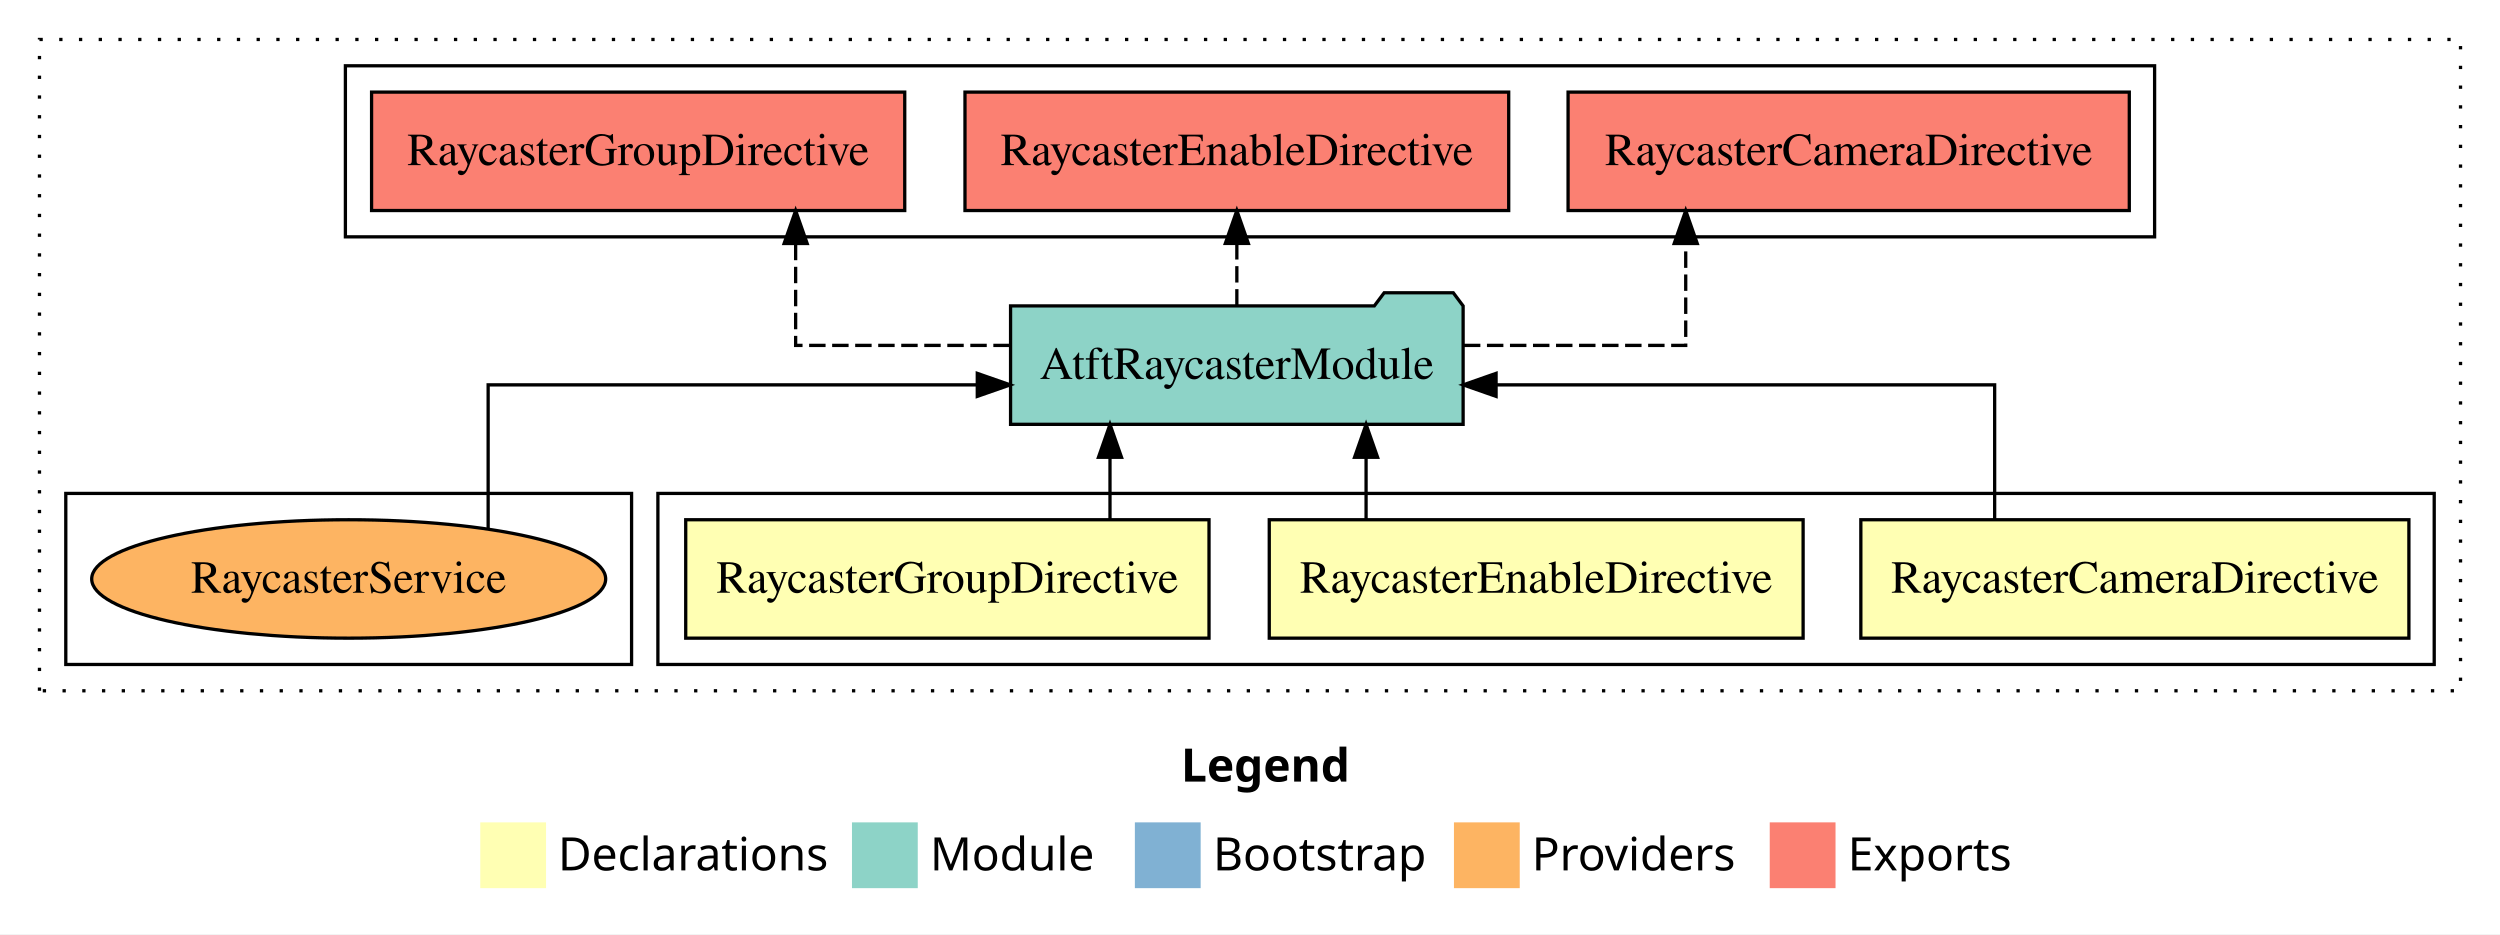
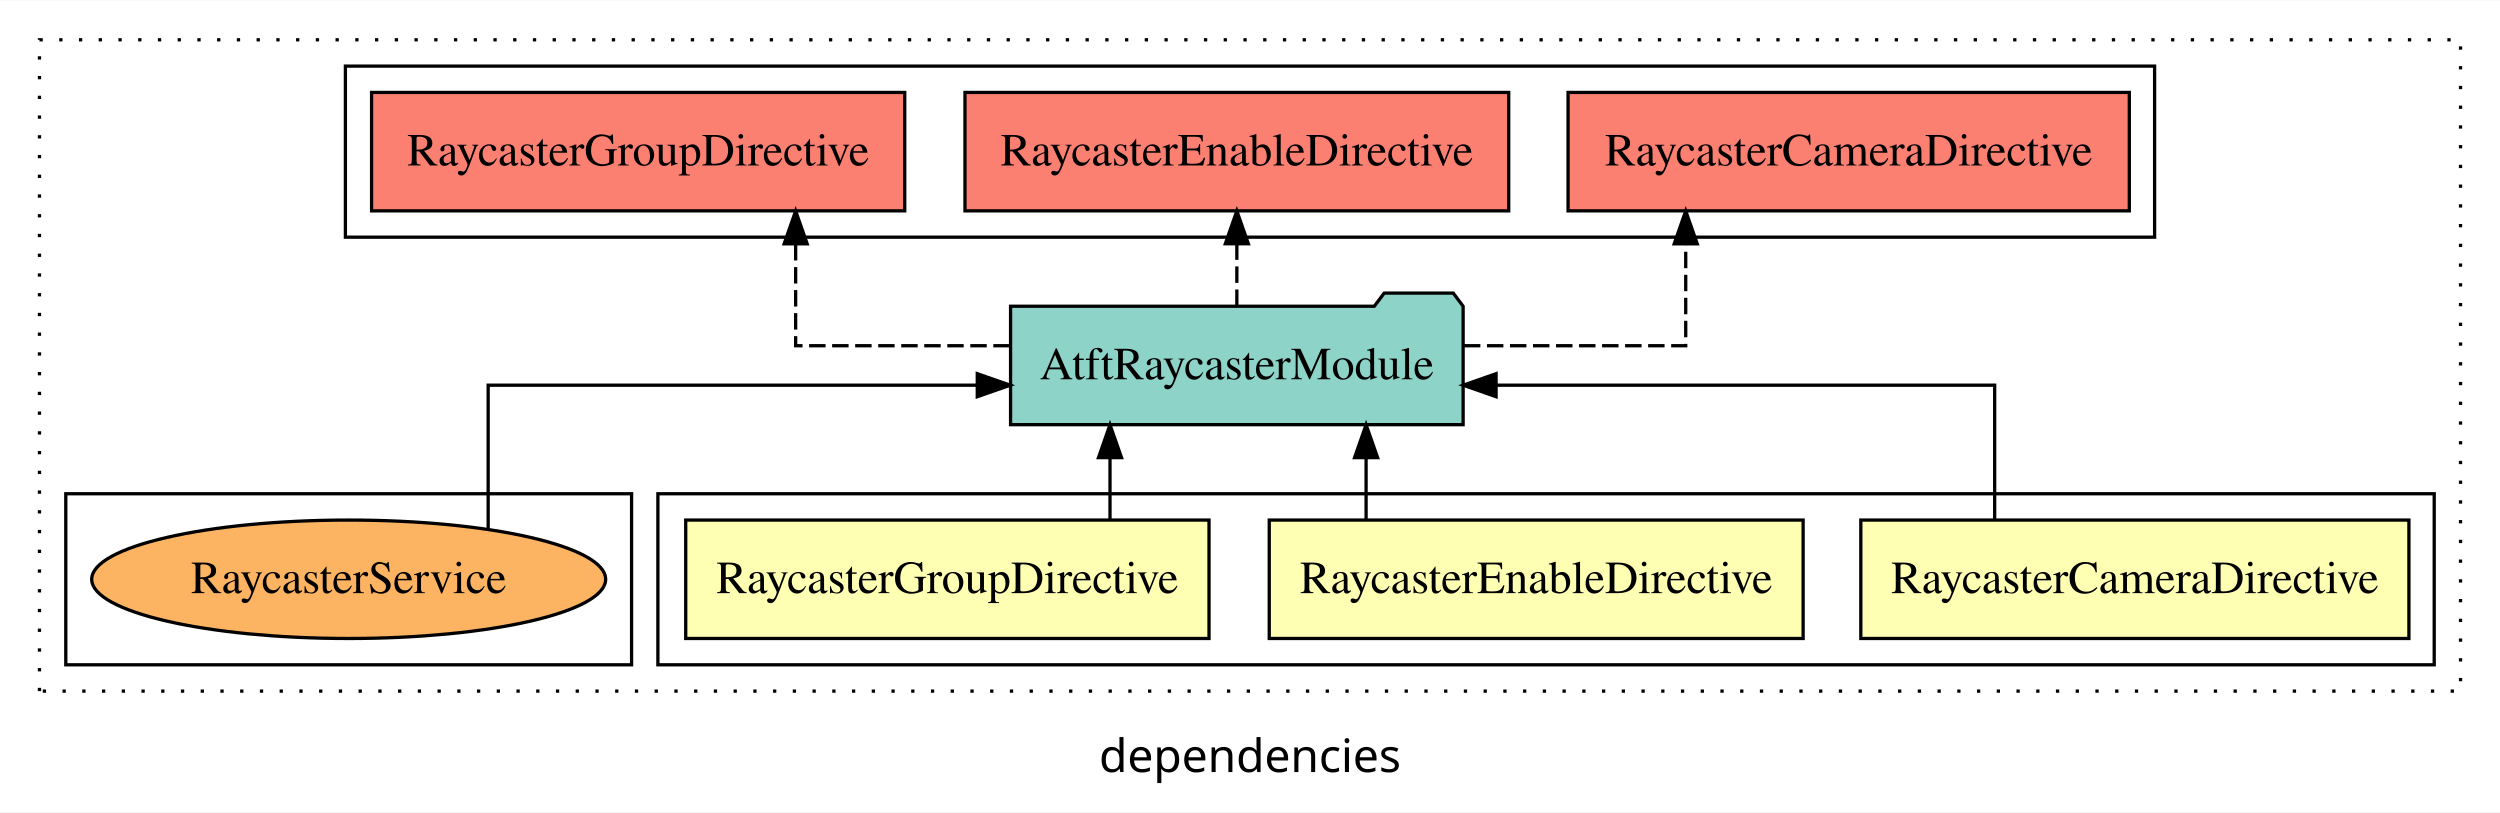
- <svg xmlns="http://www.w3.org/2000/svg" width="760pt" height="284pt" viewBox="0.00 0.00 760.00 284.00">
-   <g id="graph0" class="graph" transform="scale(1 1) rotate(0) translate(4 280)">
-     <polygon fill="#ffffff" stroke="transparent" points="-4,4 -4,-280 756,-280 756,4 -4,4" />
-     <text text-anchor="start" x="355.009" y="-42.4" font-family="sans-serif" font-weight="bold" font-size="14.00" fill="#000000">Legend</text>
-     <polygon fill="#ffffb3" stroke="transparent" points="142,-10 142,-30 162,-30 162,-10 142,-10" />
-     <text text-anchor="start" x="165.629" y="-15.4" font-family="sans-serif" font-size="14.00" fill="#000000">  Declarations</text>
-     <polygon fill="#8dd3c7" stroke="transparent" points="255,-10 255,-30 275,-30 275,-10 255,-10" />
-     <text text-anchor="start" x="278.725" y="-15.4" font-family="sans-serif" font-size="14.00" fill="#000000">  Module</text>
-     <polygon fill="#80b1d3" stroke="transparent" points="341,-10 341,-30 361,-30 361,-10 341,-10" />
-     <text text-anchor="start" x="364.781" y="-15.4" font-family="sans-serif" font-size="14.00" fill="#000000">  Bootstrap</text>
-     <polygon fill="#fdb462" stroke="transparent" points="438,-10 438,-30 458,-30 458,-10 438,-10" />
-     <text text-anchor="start" x="461.673" y="-15.4" font-family="sans-serif" font-size="14.00" fill="#000000">  Providers</text>
-     <polygon fill="#fb8072" stroke="transparent" points="534,-10 534,-30 554,-30 554,-10 534,-10" />
-     <text text-anchor="start" x="557.726" y="-15.4" font-family="sans-serif" font-size="14.00" fill="#000000">  Exports</text>
+ <svg xmlns="http://www.w3.org/2000/svg" width="760pt" height="247pt" viewBox="0.00 0.00 760.00 246.80">
+   <g id="graph0" class="graph" transform="scale(1 1) rotate(0) translate(4 242.8)">
+     <polygon fill="white" stroke="transparent" points="-4,4 -4,-242.8 756,-242.8 756,4 -4,4" />
+     <text text-anchor="middle" x="376" y="-8.2" font-family="sans-serif" font-size="14.00">dependencies</text>
    <g id="clust1" class="cluster">
-       <polygon fill="none" stroke="#000000" stroke-dasharray="1,5" points="8,-70 8,-268 744,-268 744,-70 8,-70" />
+       <polygon fill="none" stroke="black" stroke-dasharray="1,5" points="8,-32.8 8,-230.8 744,-230.8 744,-32.8 8,-32.8" />
    </g>
    <g id="clust2" class="cluster">
-       <polygon fill="none" stroke="#000000" points="196,-78 196,-130 736,-130 736,-78 196,-78" />
+       <polygon fill="none" stroke="black" points="196,-40.8 196,-92.8 736,-92.8 736,-40.8 196,-40.8" />
    </g>
    <g id="clust7" class="cluster">
-       <polygon fill="none" stroke="#000000" points="101,-208 101,-260 651,-260 651,-208 101,-208" />
+       <polygon fill="none" stroke="black" points="101,-170.8 101,-222.8 651,-222.8 651,-170.8 101,-170.8" />
    </g>
    <g id="clust9" class="cluster">
-       <polygon fill="none" stroke="#000000" points="16,-78 16,-130 188,-130 188,-78 16,-78" />
+       <polygon fill="none" stroke="black" points="16,-40.8 16,-92.8 188,-92.8 188,-40.8 16,-40.8" />
    </g>
    <g id="node1" class="node">
-       <polygon fill="#ffffb3" stroke="#000000" points="728.305,-122 561.695,-122 561.695,-86 728.305,-86 728.305,-122" />
-       <text text-anchor="middle" x="645" y="-99.8" font-family="Times,serif" font-size="14.00" fill="#000000">RaycasterCameraDirective</text>
+       <polygon fill="#ffffb3" stroke="black" points="728.31,-84.8 561.69,-84.8 561.69,-48.8 728.31,-48.8 728.31,-84.8" />
+       <text text-anchor="middle" x="645" y="-62.6" font-family="Times,serif" font-size="14.00">RaycasterCameraDirective</text>
    </g>
    <g id="node4" class="node">
-       <polygon fill="#8dd3c7" stroke="#000000" points="440.789,-187 437.789,-191 416.789,-191 413.789,-187 303.211,-187 303.211,-151 440.789,-151 440.789,-187" />
-       <text text-anchor="middle" x="372" y="-164.8" font-family="Times,serif" font-size="14.00" fill="#000000">AtftRaycasterModule</text>
+       <polygon fill="#8dd3c7" stroke="black" points="440.79,-149.8 437.79,-153.8 416.79,-153.8 413.79,-149.8 303.21,-149.8 303.21,-113.8 440.79,-113.8 440.79,-149.8" />
+       <text text-anchor="middle" x="372" y="-127.6" font-family="Times,serif" font-size="14.00">AtftRaycasterModule</text>
    </g>
    <g id="edge1" class="edge">
-       <path fill="none" stroke="#000000" d="M602.375,-122.022C602.375,-139.373 602.375,-163 602.375,-163 602.375,-163 450.808,-163 450.808,-163" />
-       <polygon fill="#000000" stroke="#000000" points="450.808,-159.5 440.808,-163 450.808,-166.5 450.808,-159.5" />
+       <path fill="none" stroke="black" d="M602.38,-84.82C602.38,-102.17 602.38,-125.8 602.38,-125.8 602.38,-125.8 450.81,-125.8 450.81,-125.8" />
+       <polygon fill="black" stroke="black" points="450.81,-122.3 440.81,-125.8 450.81,-129.3 450.81,-122.3" />
    </g>
    <g id="node2" class="node">
-       <polygon fill="#ffffb3" stroke="#000000" points="544.146,-122 381.854,-122 381.854,-86 544.146,-86 544.146,-122" />
-       <text text-anchor="middle" x="463" y="-99.8" font-family="Times,serif" font-size="14.00" fill="#000000">RaycasterEnableDirective</text>
+       <polygon fill="#ffffb3" stroke="black" points="544.15,-84.8 381.85,-84.8 381.85,-48.8 544.15,-48.8 544.15,-84.8" />
+       <text text-anchor="middle" x="463" y="-62.6" font-family="Times,serif" font-size="14.00">RaycasterEnableDirective</text>
    </g>
    <g id="edge2" class="edge">
-       <path fill="none" stroke="#000000" d="M411.286,-122.106C411.286,-122.106 411.286,-140.991 411.286,-140.991" />
-       <polygon fill="#000000" stroke="#000000" points="407.786,-140.991 411.286,-150.991 414.786,-140.991 407.786,-140.991" />
+       <path fill="none" stroke="black" d="M411.29,-84.91C411.29,-84.91 411.29,-103.79 411.29,-103.79" />
+       <polygon fill="black" stroke="black" points="407.79,-103.79 411.29,-113.79 414.79,-103.79 407.79,-103.79" />
    </g>
    <g id="node3" class="node">
-       <polygon fill="#ffffb3" stroke="#000000" points="363.541,-122 204.459,-122 204.459,-86 363.541,-86 363.541,-122" />
-       <text text-anchor="middle" x="284" y="-99.8" font-family="Times,serif" font-size="14.00" fill="#000000">RaycasterGroupDirective</text>
+       <polygon fill="#ffffb3" stroke="black" points="363.54,-84.8 204.46,-84.8 204.46,-48.8 363.54,-48.8 363.54,-84.8" />
+       <text text-anchor="middle" x="284" y="-62.6" font-family="Times,serif" font-size="14.00">RaycasterGroupDirective</text>
    </g>
    <g id="edge3" class="edge">
-       <path fill="none" stroke="#000000" d="M333.438,-122.106C333.438,-122.106 333.438,-140.991 333.438,-140.991" />
-       <polygon fill="#000000" stroke="#000000" points="329.938,-140.991 333.438,-150.991 336.938,-140.991 329.938,-140.991" />
+       <path fill="none" stroke="black" d="M333.44,-84.91C333.44,-84.91 333.44,-103.79 333.44,-103.79" />
+       <polygon fill="black" stroke="black" points="329.94,-103.79 333.44,-113.79 336.94,-103.79 329.94,-103.79" />
    </g>
    <g id="node5" class="node">
-       <polygon fill="#fb8072" stroke="#000000" points="643.306,-252 472.695,-252 472.695,-216 643.306,-216 643.306,-252" />
-       <text text-anchor="middle" x="558" y="-229.8" font-family="Times,serif" font-size="14.00" fill="#000000">RaycasterCameraDirective </text>
+       <polygon fill="#fb8072" stroke="black" points="643.31,-214.8 472.69,-214.8 472.69,-178.8 643.31,-178.8 643.31,-214.8" />
+       <text text-anchor="middle" x="558" y="-192.6" font-family="Times,serif" font-size="14.00">RaycasterCameraDirective </text>
    </g>
    <g id="edge4" class="edge">
-       <path fill="none" stroke="#000000" stroke-dasharray="5,2" d="M441.03,-175C474.876,-175 508.46,-175 508.46,-175 508.46,-175 508.46,-205.977 508.46,-205.977" />
-       <polygon fill="#000000" stroke="#000000" points="504.96,-205.977 508.46,-215.977 511.96,-205.977 504.96,-205.977" />
+       <path fill="none" stroke="black" stroke-dasharray="5,2" d="M441.03,-137.8C474.88,-137.8 508.46,-137.8 508.46,-137.8 508.46,-137.8 508.46,-168.78 508.46,-168.78" />
+       <polygon fill="black" stroke="black" points="504.96,-168.78 508.46,-178.78 511.96,-168.78 504.96,-168.78" />
    </g>
    <g id="node6" class="node">
-       <polygon fill="#fb8072" stroke="#000000" points="454.646,-252 289.354,-252 289.354,-216 454.646,-216 454.646,-252" />
-       <text text-anchor="middle" x="372" y="-229.8" font-family="Times,serif" font-size="14.00" fill="#000000">RaycasterEnableDirective </text>
+       <polygon fill="#fb8072" stroke="black" points="454.65,-214.8 289.35,-214.8 289.35,-178.8 454.65,-178.8 454.65,-214.8" />
+       <text text-anchor="middle" x="372" y="-192.6" font-family="Times,serif" font-size="14.00">RaycasterEnableDirective </text>
    </g>
    <g id="edge5" class="edge">
-       <path fill="none" stroke="#000000" stroke-dasharray="5,2" d="M372,-187.106C372,-187.106 372,-205.991 372,-205.991" />
-       <polygon fill="#000000" stroke="#000000" points="368.5,-205.991 372,-215.991 375.5,-205.991 368.5,-205.991" />
+       <path fill="none" stroke="black" stroke-dasharray="5,2" d="M372,-149.91C372,-149.91 372,-168.79 372,-168.79" />
+       <polygon fill="black" stroke="black" points="368.5,-168.79 372,-178.79 375.5,-168.79 368.5,-168.79" />
    </g>
    <g id="node7" class="node">
-       <polygon fill="#fb8072" stroke="#000000" points="271.041,-252 108.959,-252 108.959,-216 271.041,-216 271.041,-252" />
-       <text text-anchor="middle" x="190" y="-229.8" font-family="Times,serif" font-size="14.00" fill="#000000">RaycasterGroupDirective </text>
+       <polygon fill="#fb8072" stroke="black" points="271.04,-214.8 108.96,-214.8 108.96,-178.8 271.04,-178.8 271.04,-214.8" />
+       <text text-anchor="middle" x="190" y="-192.6" font-family="Times,serif" font-size="14.00">RaycasterGroupDirective </text>
    </g>
    <g id="edge6" class="edge">
-       <path fill="none" stroke="#000000" stroke-dasharray="5,2" d="M302.973,-175C270.109,-175 237.875,-175 237.875,-175 237.875,-175 237.875,-205.977 237.875,-205.977" />
-       <polygon fill="#000000" stroke="#000000" points="234.375,-205.977 237.875,-215.977 241.375,-205.977 234.375,-205.977" />
+       <path fill="none" stroke="black" stroke-dasharray="5,2" d="M302.97,-137.8C270.11,-137.8 237.88,-137.8 237.88,-137.8 237.88,-137.8 237.88,-168.78 237.88,-168.78" />
+       <polygon fill="black" stroke="black" points="234.38,-168.78 237.88,-178.78 241.38,-168.78 234.38,-168.78" />
    </g>
    <g id="node8" class="node">
-       <ellipse fill="#fdb462" stroke="#000000" cx="102" cy="-104" rx="78.123" ry="18" />
-       <text text-anchor="middle" x="102" y="-99.8" font-family="Times,serif" font-size="14.00" fill="#000000">RaycasterService</text>
+       <ellipse fill="#fdb462" stroke="black" cx="102" cy="-66.8" rx="78.12" ry="18" />
+       <text text-anchor="middle" x="102" y="-62.6" font-family="Times,serif" font-size="14.00">RaycasterService</text>
    </g>
    <g id="edge7" class="edge">
-       <path fill="none" stroke="#000000" d="M144.395,-119.194C144.395,-136.675 144.395,-163 144.395,-163 144.395,-163 293.094,-163 293.094,-163" />
-       <polygon fill="#000000" stroke="#000000" points="293.094,-166.5 303.094,-163 293.094,-159.5 293.094,-166.5" />
+       <path fill="none" stroke="black" d="M144.4,-81.99C144.4,-99.48 144.4,-125.8 144.4,-125.8 144.4,-125.8 293.09,-125.8 293.09,-125.8" />
+       <polygon fill="black" stroke="black" points="293.09,-129.3 303.09,-125.8 293.09,-122.3 293.09,-129.3" />
    </g>
  </g>
</svg>
